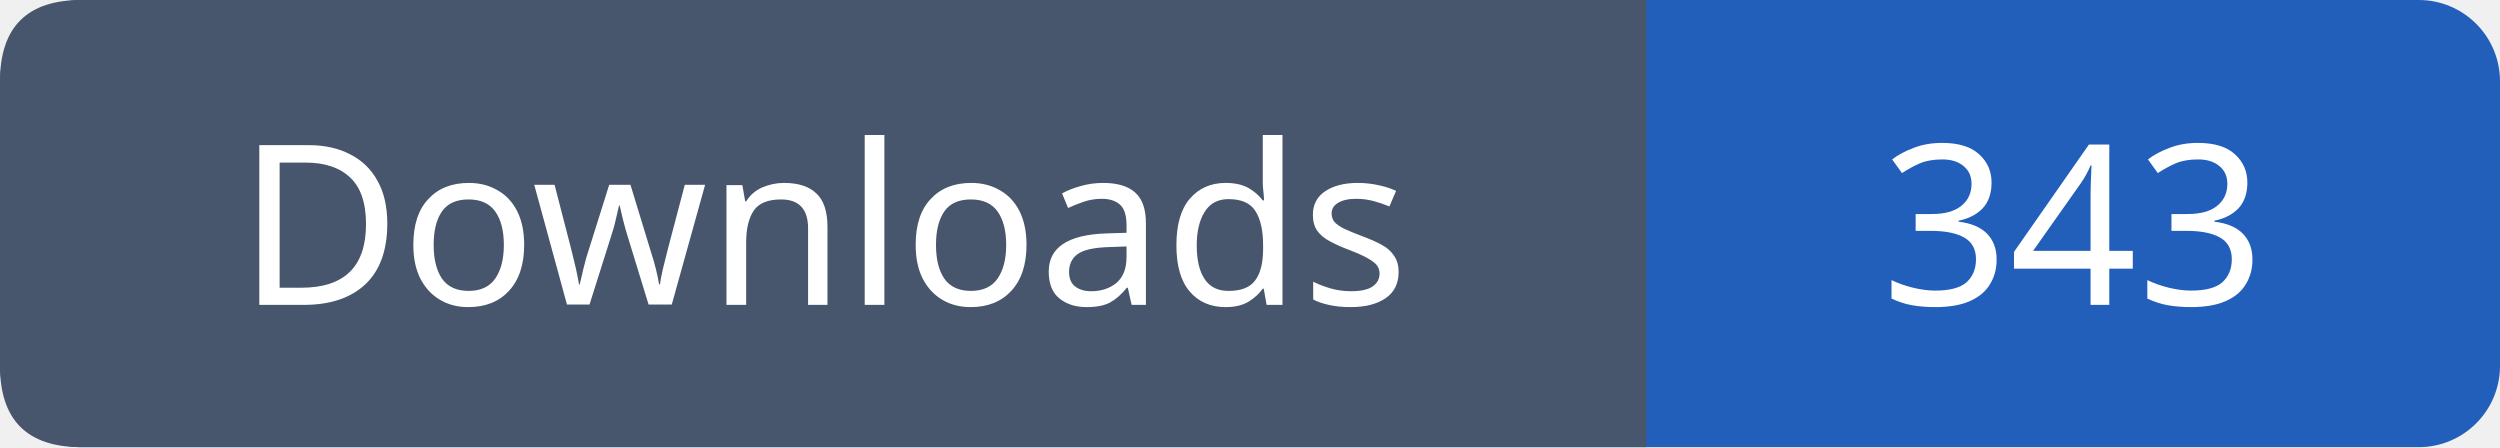
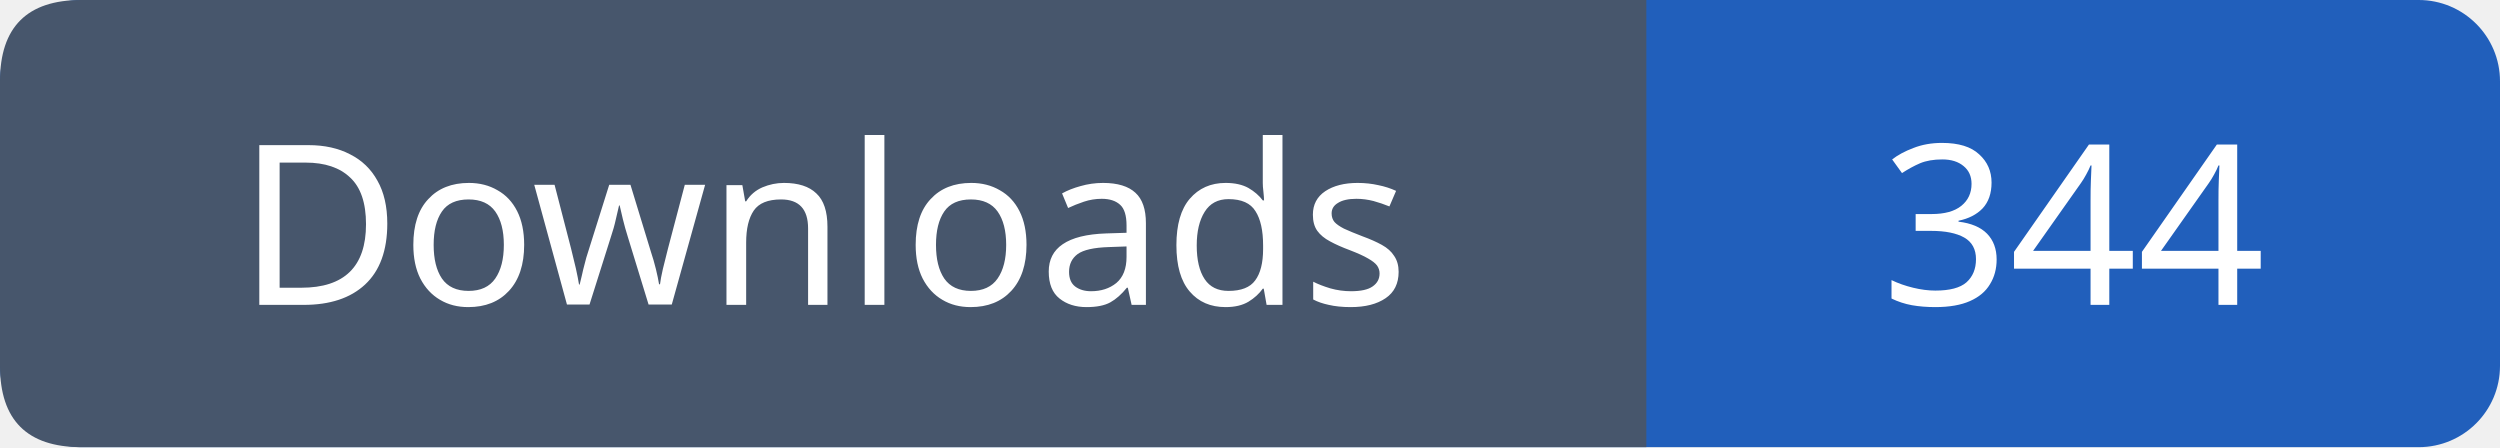
- <svg xmlns="http://www.w3.org/2000/svg" width="123" height="22" viewBox="0 0 123 22" role="img" aria-label="Downloads: 343">
+ <svg xmlns="http://www.w3.org/2000/svg" width="123" height="22" viewBox="0 0 123 22" role="img" aria-label="Downloads: 344">
  <rect width="123" height="22" rx="4" fill="#215fbb" />
  <path fill="#47566c" d="M4 0h77v22H4q-4 0-4-4V4q0-4 4-4" />
  <g font-family="Verdana,sans-serif" font-size="11" fill="white" text-anchor="middle">
    <text x="40.5" y="15">Downloads</text>
-     <text x="102.0" y="15">343</text>
+     <text x="102.0" y="15">344</text>
  </g>
</svg>
